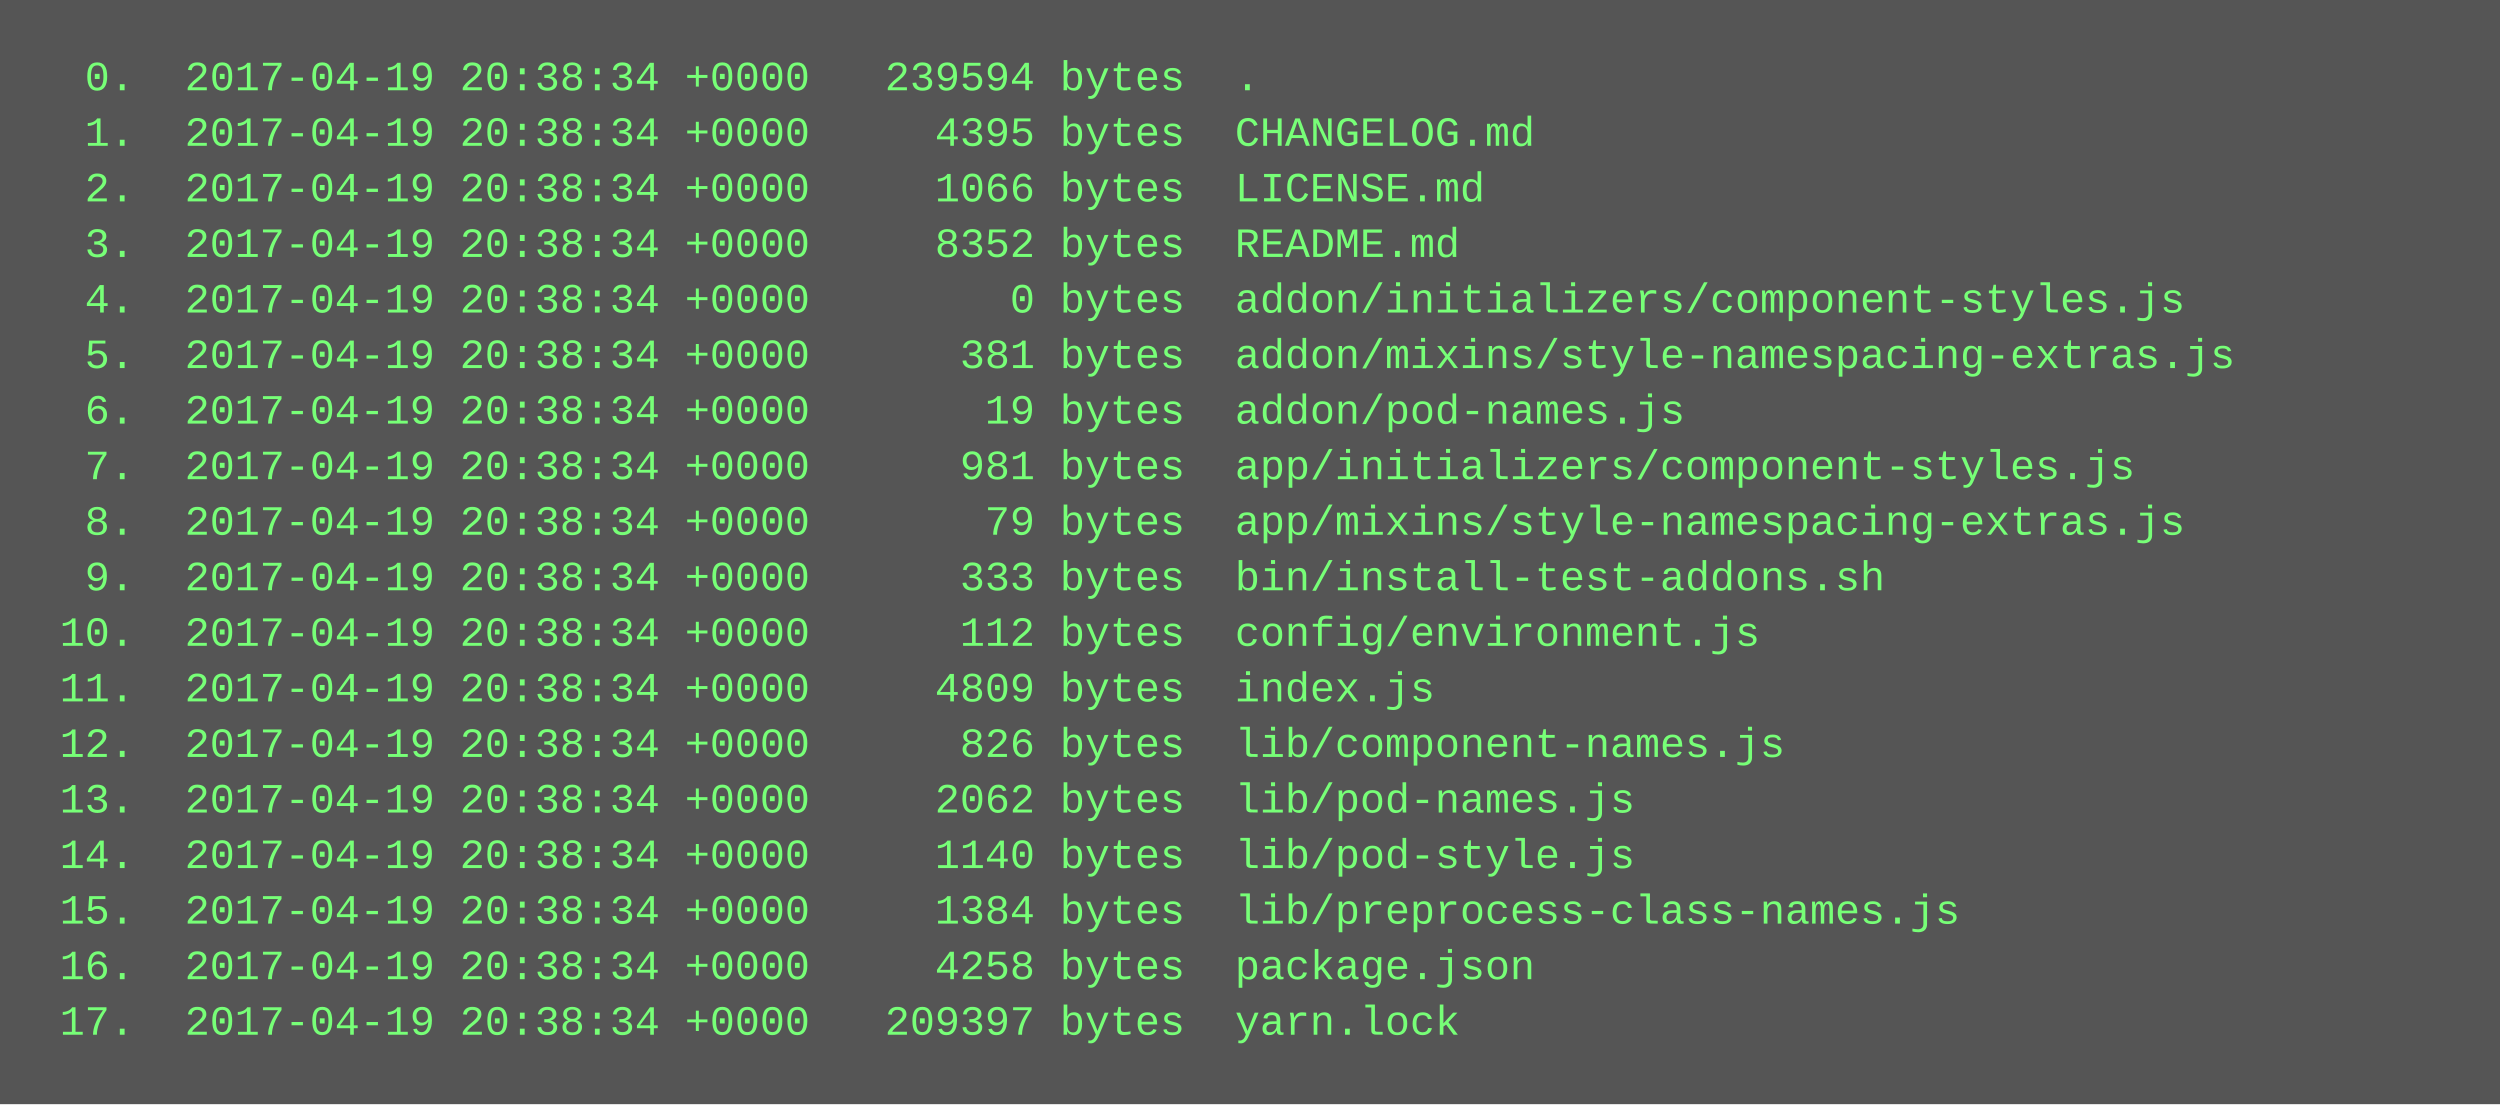
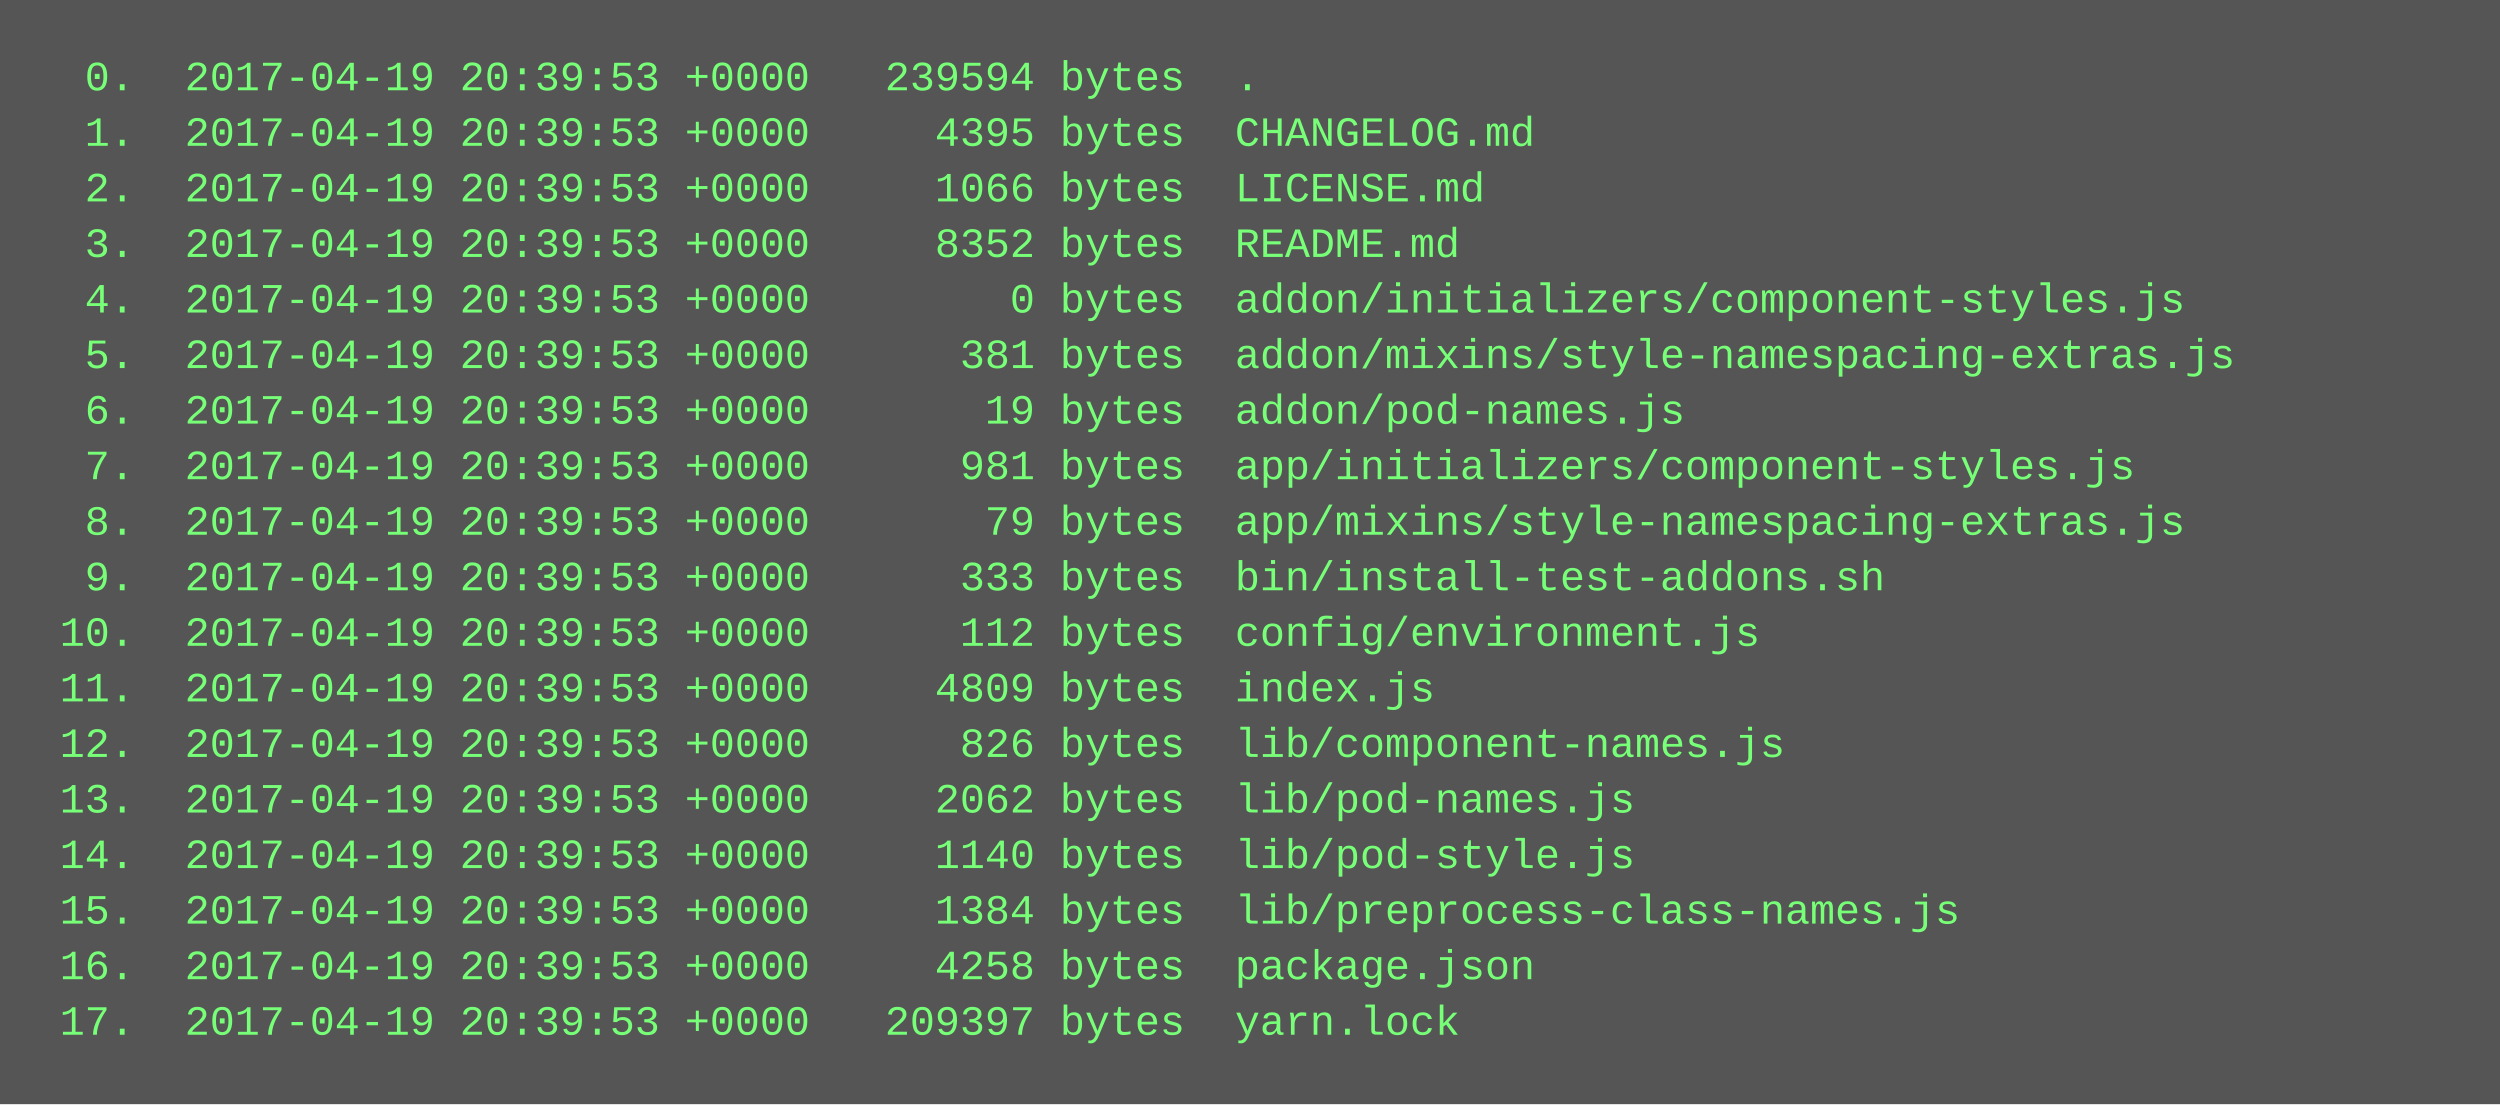
<svg xmlns="http://www.w3.org/2000/svg" height="318" width="720">
  <rect height="318" fill="#555" width="720" />
  <text fill="#7f7" font-family="Courier New" font-size="12" xml:space="preserve">
-     <tspan x="10" y="26">  0.  2017-04-19 20:38:34 +0000   239594 bytes  .</tspan>
-     <tspan x="10" y="42">  1.  2017-04-19 20:38:34 +0000     4395 bytes  CHANGELOG.md</tspan>
-     <tspan x="10" y="58">  2.  2017-04-19 20:38:34 +0000     1066 bytes  LICENSE.md</tspan>
-     <tspan x="10" y="74">  3.  2017-04-19 20:38:34 +0000     8352 bytes  README.md</tspan>
-     <tspan x="10" y="90">  4.  2017-04-19 20:38:34 +0000        0 bytes  addon/initializers/component-styles.js</tspan>
-     <tspan x="10" y="106">  5.  2017-04-19 20:38:34 +0000      381 bytes  addon/mixins/style-namespacing-extras.js</tspan>
-     <tspan x="10" y="122">  6.  2017-04-19 20:38:34 +0000       19 bytes  addon/pod-names.js</tspan>
-     <tspan x="10" y="138">  7.  2017-04-19 20:38:34 +0000      981 bytes  app/initializers/component-styles.js</tspan>
-     <tspan x="10" y="154">  8.  2017-04-19 20:38:34 +0000       79 bytes  app/mixins/style-namespacing-extras.js</tspan>
-     <tspan x="10" y="170">  9.  2017-04-19 20:38:34 +0000      333 bytes  bin/install-test-addons.sh</tspan>
-     <tspan x="10" y="186"> 10.  2017-04-19 20:38:34 +0000      112 bytes  config/environment.js</tspan>
-     <tspan x="10" y="202"> 11.  2017-04-19 20:38:34 +0000     4809 bytes  index.js</tspan>
-     <tspan x="10" y="218"> 12.  2017-04-19 20:38:34 +0000      826 bytes  lib/component-names.js</tspan>
-     <tspan x="10" y="234"> 13.  2017-04-19 20:38:34 +0000     2062 bytes  lib/pod-names.js</tspan>
-     <tspan x="10" y="250"> 14.  2017-04-19 20:38:34 +0000     1140 bytes  lib/pod-style.js</tspan>
-     <tspan x="10" y="266"> 15.  2017-04-19 20:38:34 +0000     1384 bytes  lib/preprocess-class-names.js</tspan>
-     <tspan x="10" y="282"> 16.  2017-04-19 20:38:34 +0000     4258 bytes  package.json</tspan>
-     <tspan x="10" y="298"> 17.  2017-04-19 20:38:34 +0000   209397 bytes  yarn.lock</tspan>
+     <tspan x="10" y="26">  0.  2017-04-19 20:39:53 +0000   239594 bytes  .</tspan>
+     <tspan x="10" y="42">  1.  2017-04-19 20:39:53 +0000     4395 bytes  CHANGELOG.md</tspan>
+     <tspan x="10" y="58">  2.  2017-04-19 20:39:53 +0000     1066 bytes  LICENSE.md</tspan>
+     <tspan x="10" y="74">  3.  2017-04-19 20:39:53 +0000     8352 bytes  README.md</tspan>
+     <tspan x="10" y="90">  4.  2017-04-19 20:39:53 +0000        0 bytes  addon/initializers/component-styles.js</tspan>
+     <tspan x="10" y="106">  5.  2017-04-19 20:39:53 +0000      381 bytes  addon/mixins/style-namespacing-extras.js</tspan>
+     <tspan x="10" y="122">  6.  2017-04-19 20:39:53 +0000       19 bytes  addon/pod-names.js</tspan>
+     <tspan x="10" y="138">  7.  2017-04-19 20:39:53 +0000      981 bytes  app/initializers/component-styles.js</tspan>
+     <tspan x="10" y="154">  8.  2017-04-19 20:39:53 +0000       79 bytes  app/mixins/style-namespacing-extras.js</tspan>
+     <tspan x="10" y="170">  9.  2017-04-19 20:39:53 +0000      333 bytes  bin/install-test-addons.sh</tspan>
+     <tspan x="10" y="186"> 10.  2017-04-19 20:39:53 +0000      112 bytes  config/environment.js</tspan>
+     <tspan x="10" y="202"> 11.  2017-04-19 20:39:53 +0000     4809 bytes  index.js</tspan>
+     <tspan x="10" y="218"> 12.  2017-04-19 20:39:53 +0000      826 bytes  lib/component-names.js</tspan>
+     <tspan x="10" y="234"> 13.  2017-04-19 20:39:53 +0000     2062 bytes  lib/pod-names.js</tspan>
+     <tspan x="10" y="250"> 14.  2017-04-19 20:39:53 +0000     1140 bytes  lib/pod-style.js</tspan>
+     <tspan x="10" y="266"> 15.  2017-04-19 20:39:53 +0000     1384 bytes  lib/preprocess-class-names.js</tspan>
+     <tspan x="10" y="282"> 16.  2017-04-19 20:39:53 +0000     4258 bytes  package.json</tspan>
+     <tspan x="10" y="298"> 17.  2017-04-19 20:39:53 +0000   209397 bytes  yarn.lock</tspan>
  </text>
</svg>
